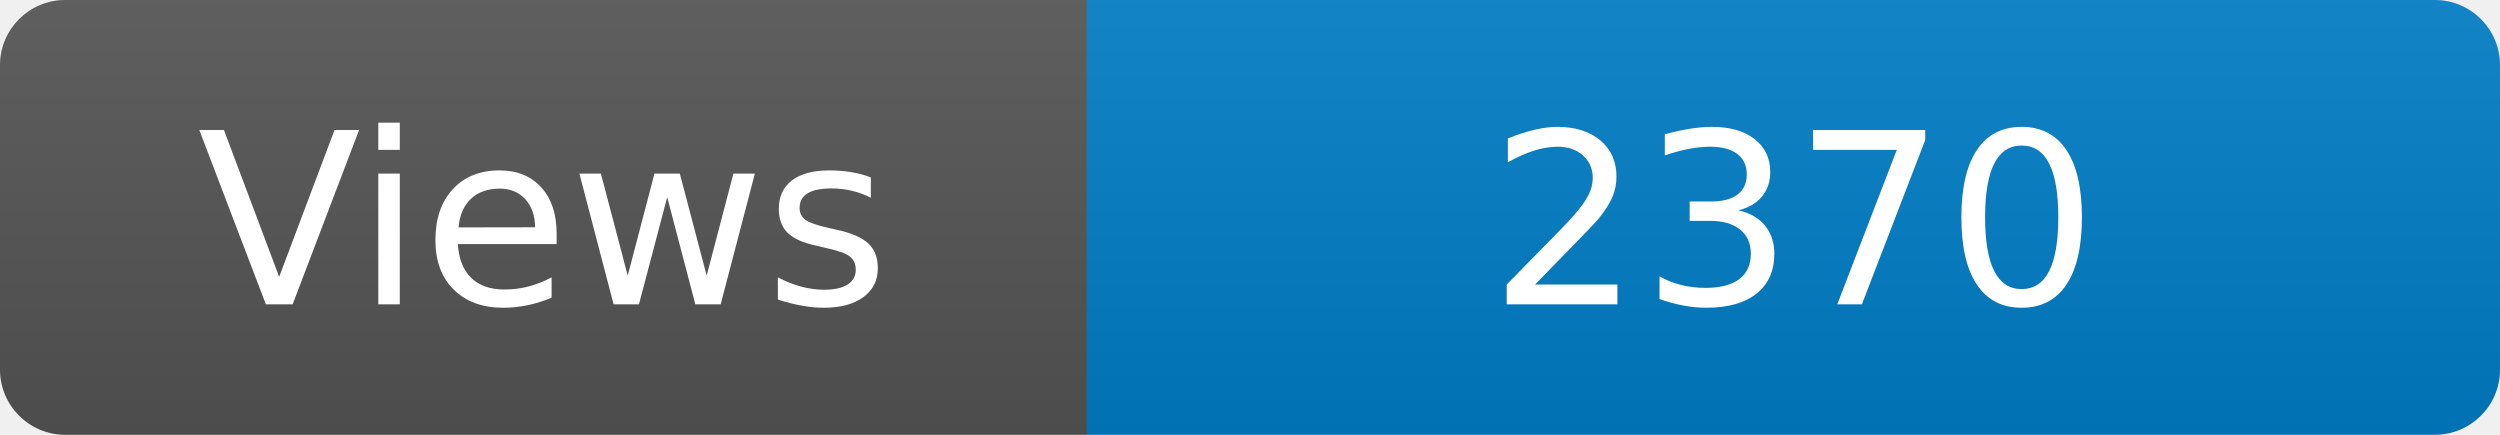
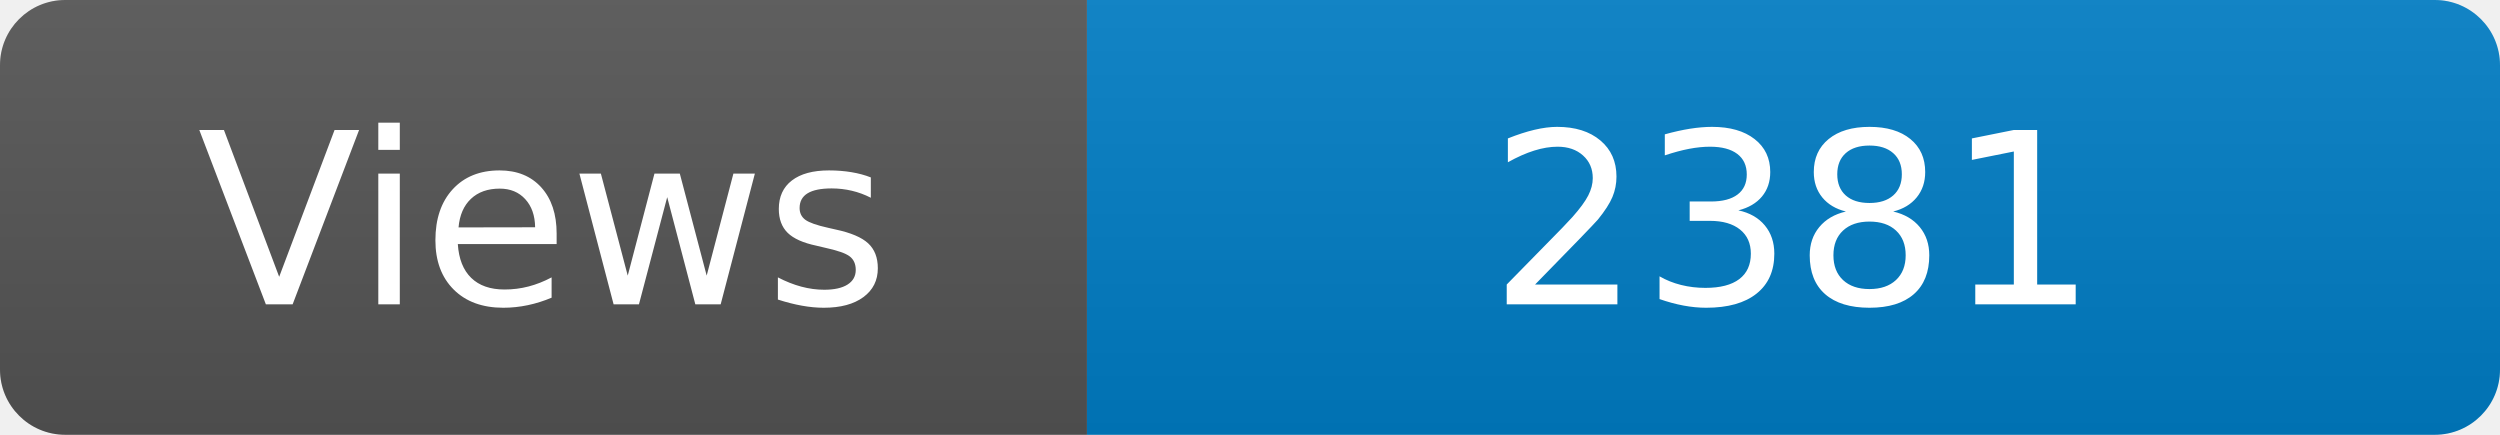
<svg xmlns="http://www.w3.org/2000/svg" width="115" height="20" role="img" aria-label="Maintained?: yes">
  <linearGradient id="s" x2="0" y2="100%">
    <stop offset="0" stop-color="#bbb" stop-opacity=".1" />
    <stop offset="1" stop-opacity=".1" />
  </linearGradient>
  <clipPath id="r">
    <rect width="115" height="20" rx="3" fill="#fff" />
  </clipPath>
  <g clip-path="url(#r)">
    <rect width="50" height="20" fill="#555" />
    <rect x="50" width="160" height="20" fill="#007ec6" />
    <rect width="115" height="20" fill="url(#s)" />
  </g>
  <g fill="#fff" text-anchor="middle" font-family="Verdana,Geneva,DejaVu Sans,sans-serif" font-size="110">
    <text x="250" y="140" transform="scale(.1)" fill="#fff">Views</text>
-     <text x="825" y="140" transform="scale(.1)" fill="#fff">2370</text>
+     <text x="825" y="140" transform="scale(.1)" fill="#fff">2381</text>
  </g>
</svg>
